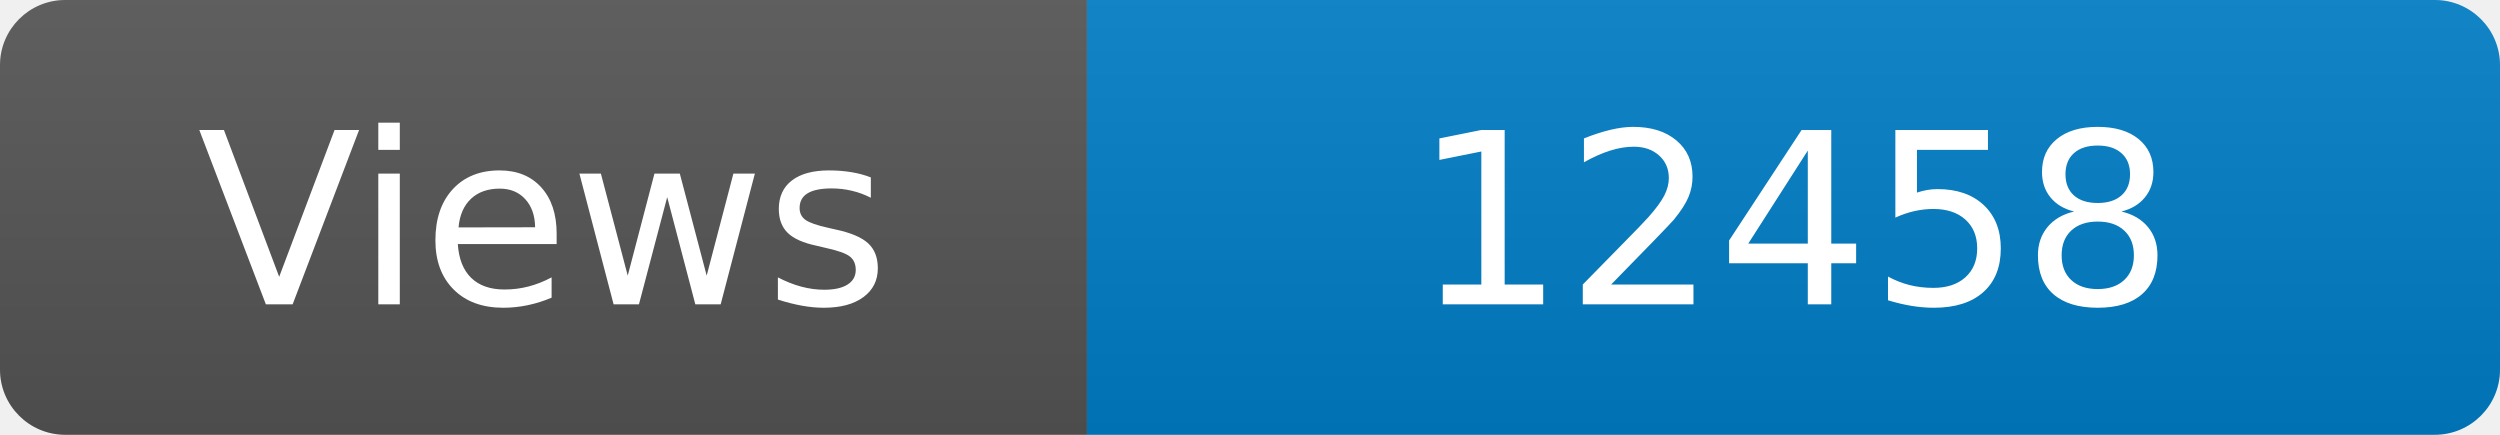
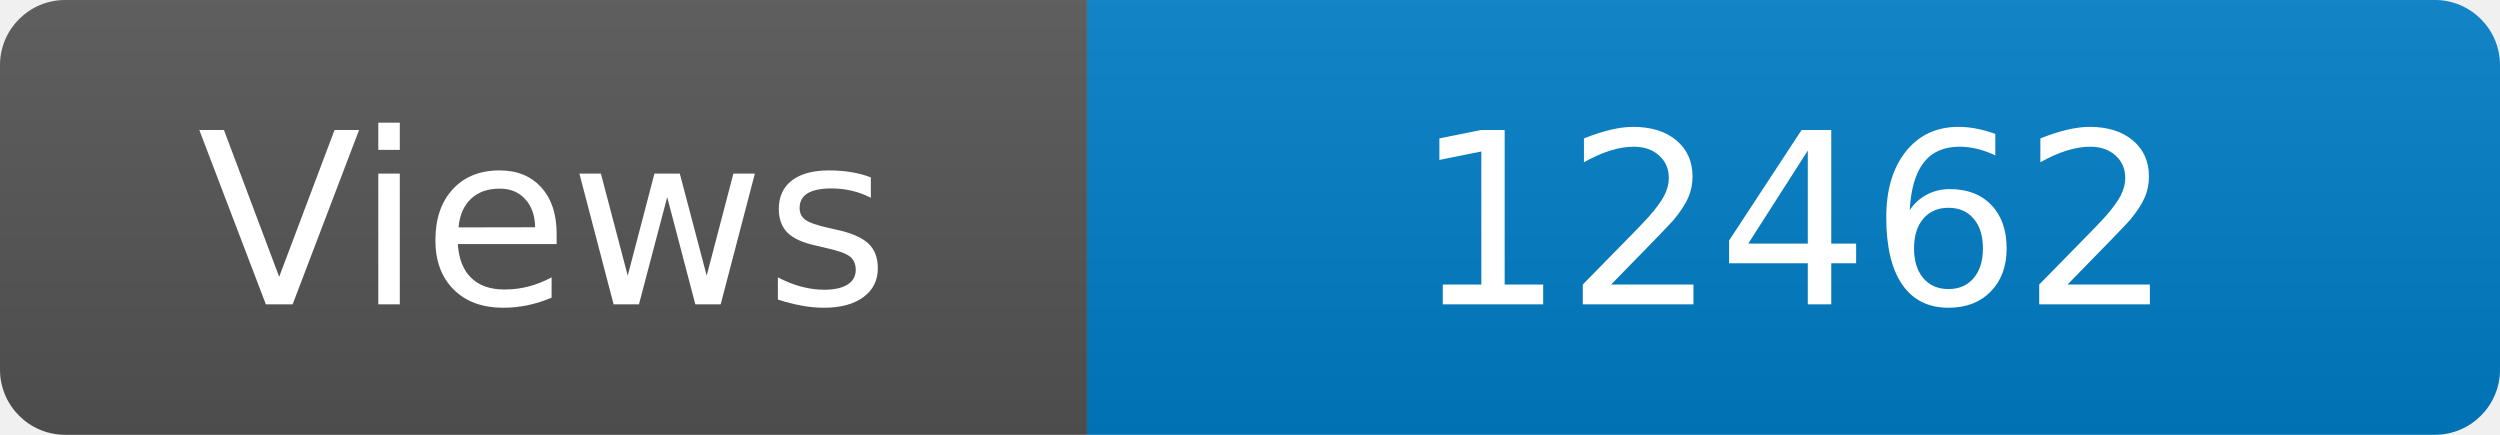
<svg xmlns="http://www.w3.org/2000/svg" width="115" height="20" role="img" aria-label="Maintained?: yes">
  <linearGradient id="s" x2="0" y2="100%">
    <stop offset="0" stop-color="#bbb" stop-opacity=".1" />
    <stop offset="1" stop-opacity=".1" />
  </linearGradient>
  <clipPath id="r">
    <rect width="115" height="20" rx="3" fill="#fff" />
  </clipPath>
  <g clip-path="url(#r)">
    <rect width="50" height="20" fill="#555" />
    <rect x="50" width="160" height="20" fill="#007ec6" />
    <rect width="115" height="20" fill="url(#s)" />
  </g>
  <g fill="#fff" text-anchor="middle" font-family="Verdana,Geneva,DejaVu Sans,sans-serif" font-size="110">
    <text x="250" y="140" transform="scale(.1)" fill="#fff">Views</text>
-     <text x="825" y="140" transform="scale(.1)" fill="#fff">12458</text>
+     <text x="825" y="140" transform="scale(.1)" fill="#fff">12462</text>
  </g>
</svg>
